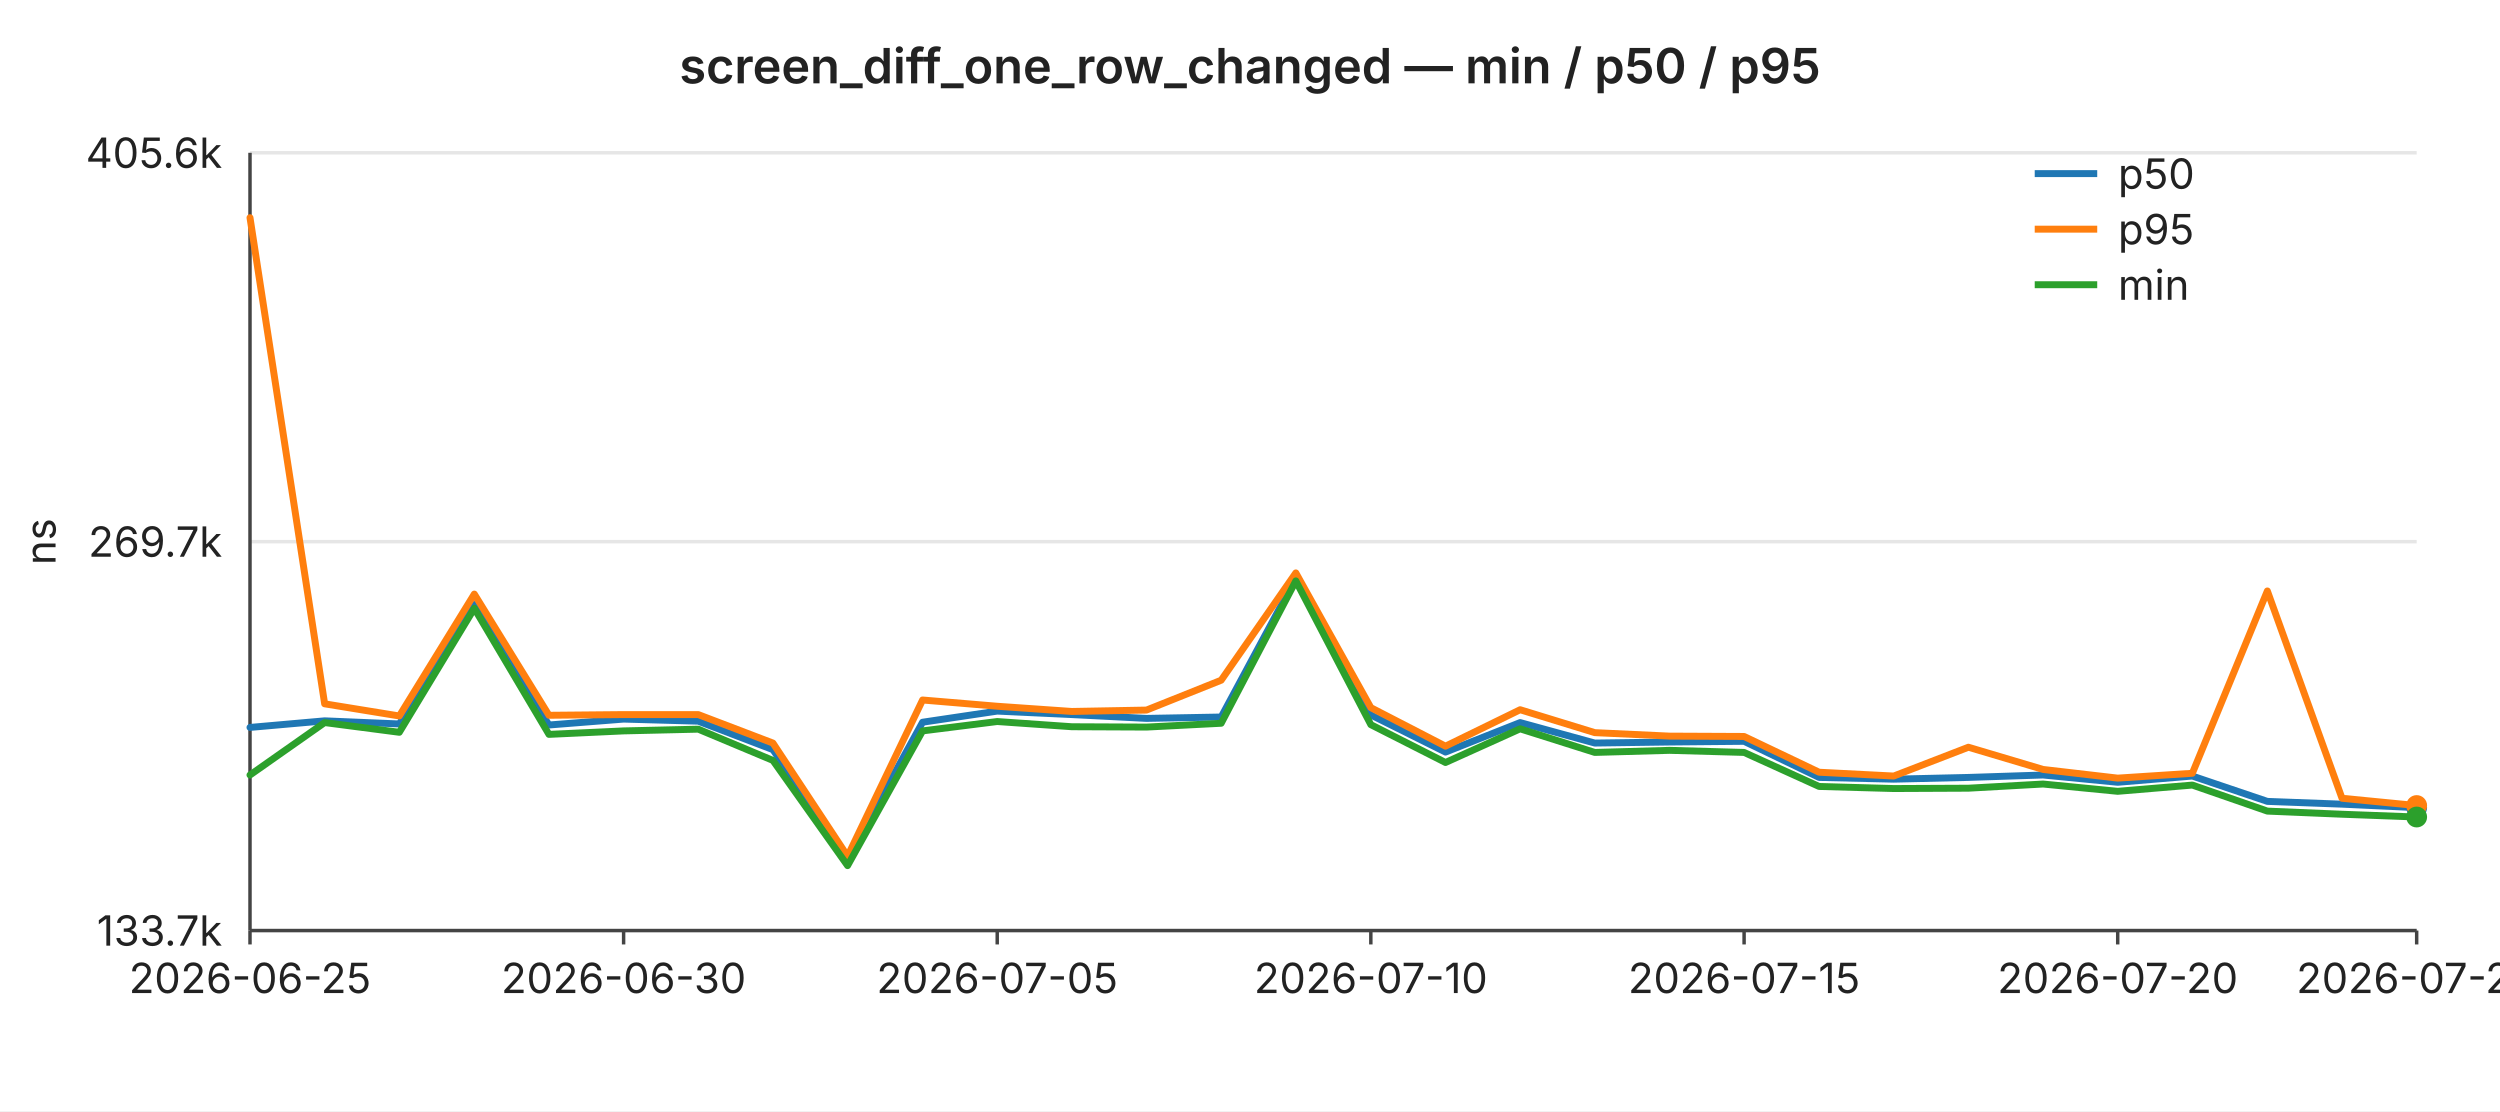
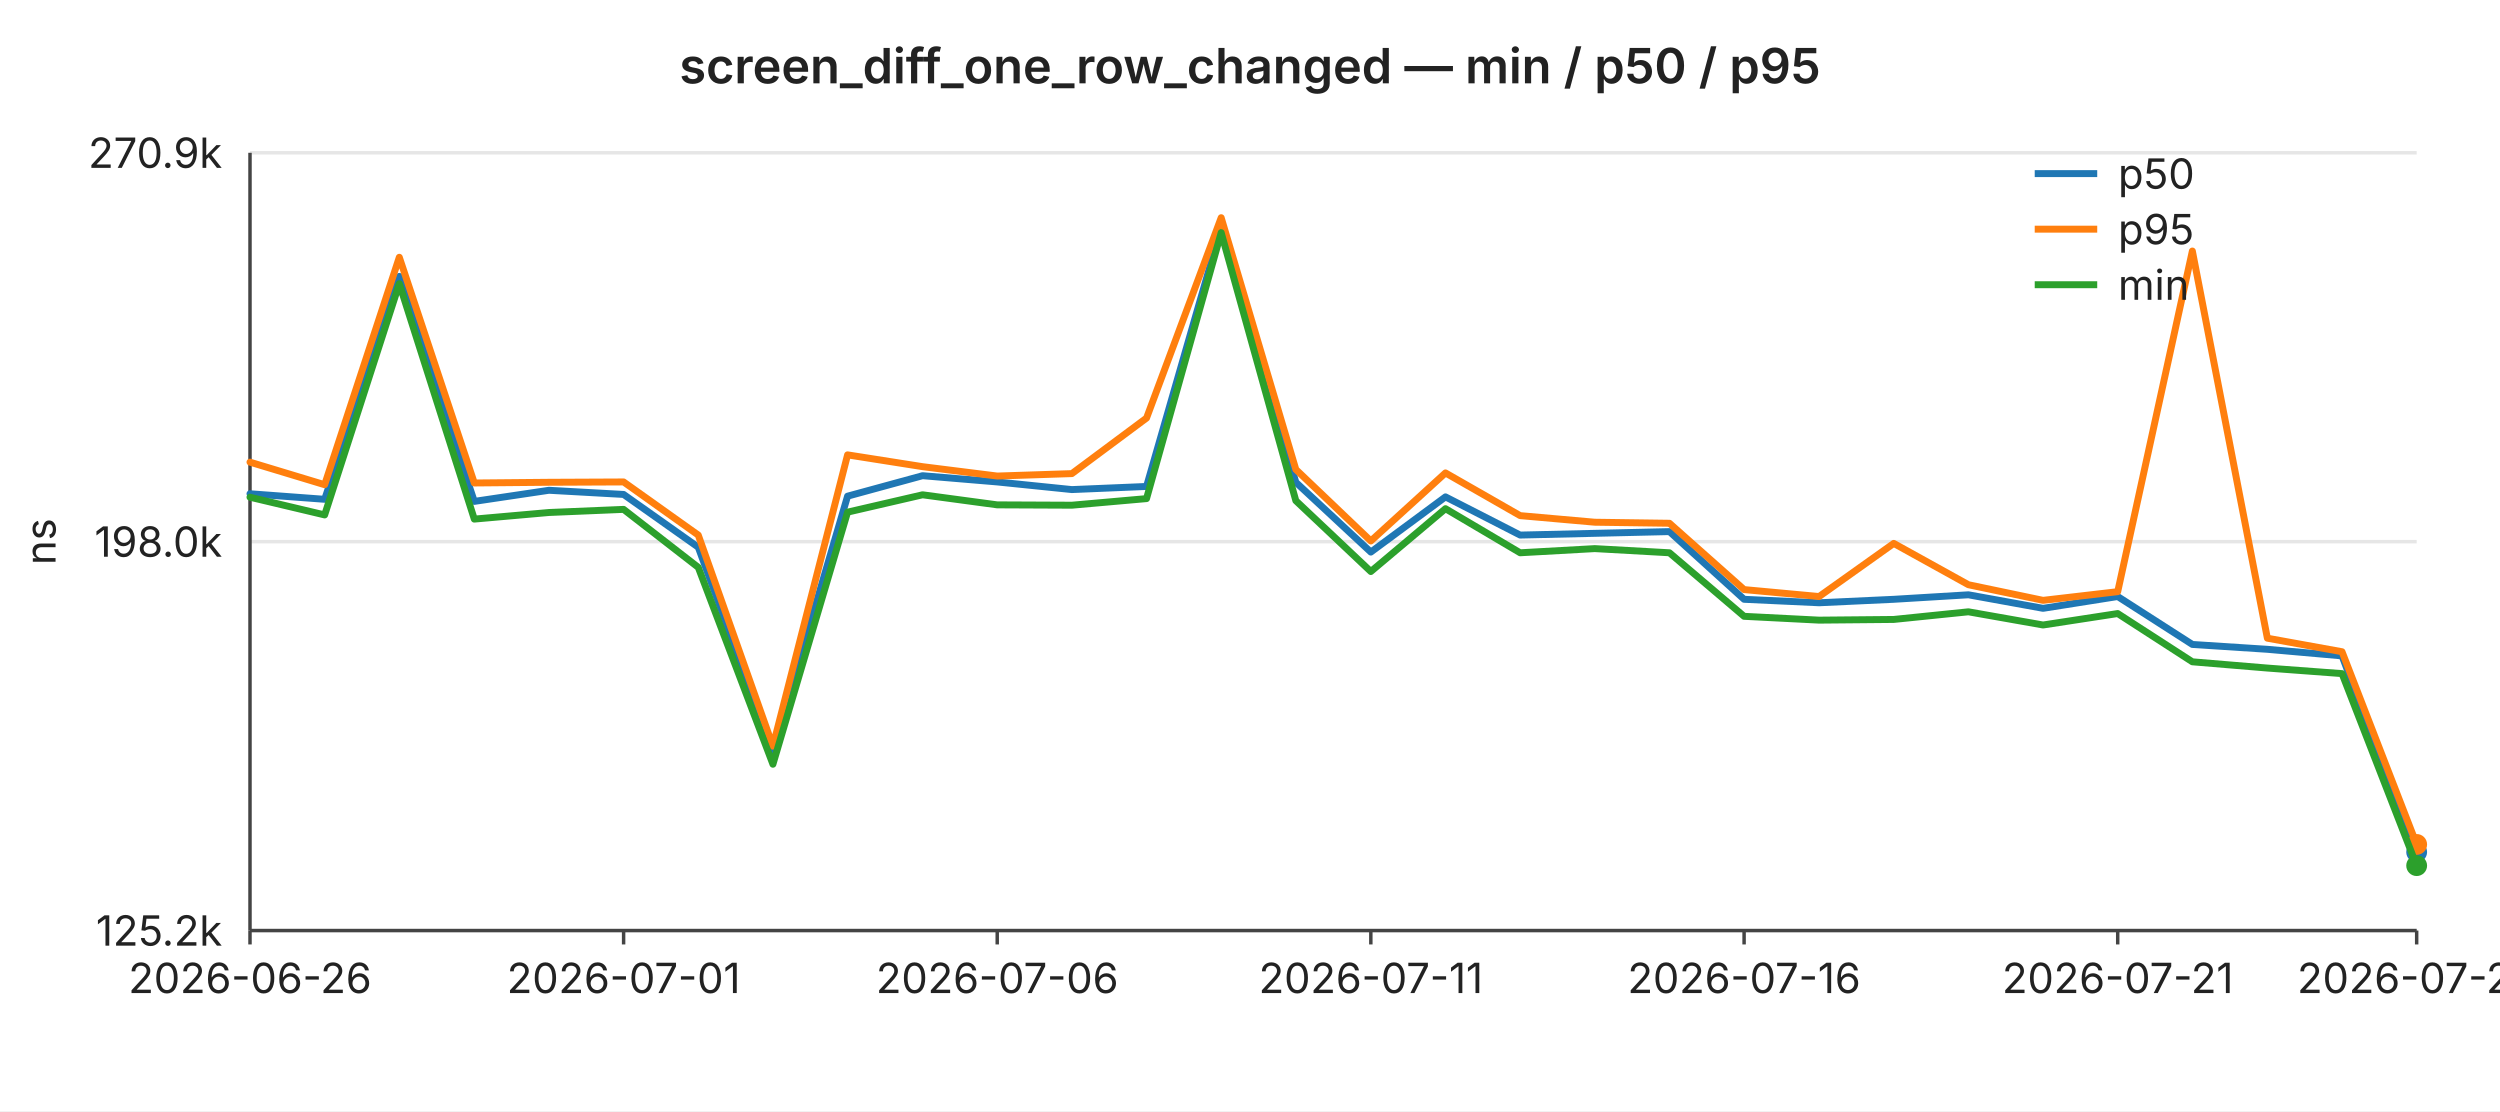
<svg xmlns="http://www.w3.org/2000/svg" width="720" height="320" viewBox="0 0 720 320" font-family="-apple-system,BlinkMacSystemFont,Segoe UI,sans-serif" font-size="12">
  <rect width="720" height="320" fill="#ffffff" />
  <text x="360" y="24" text-anchor="middle" font-size="14" font-weight="600" fill="#222">screen_diff_one_row_changed — min / p50 / p95</text>
  <line x1="72" y1="44.0" x2="696" y2="44.0" stroke="#e6e6e6" stroke-width="1" />
-   <text x="64" y="44.0" text-anchor="end" dominant-baseline="middle" fill="#222">405.6k</text>
+   <text x="64" y="44.0" text-anchor="end" dominant-baseline="middle" fill="#222">270.9k</text>
  <line x1="72" y1="156.0" x2="696" y2="156.0" stroke="#e6e6e6" stroke-width="1" />
-   <text x="64" y="156.0" text-anchor="end" dominant-baseline="middle" fill="#222">269.7k</text>
+   <text x="64" y="156.0" text-anchor="end" dominant-baseline="middle" fill="#222">198.0k</text>
  <line x1="72" y1="268.0" x2="696" y2="268.0" stroke="#e6e6e6" stroke-width="1" />
-   <text x="64" y="268.0" text-anchor="end" dominant-baseline="middle" fill="#222">133.7k</text>
+   <text x="64" y="268.0" text-anchor="end" dominant-baseline="middle" fill="#222">125.2k</text>
  <text x="16" y="156" text-anchor="middle" fill="#222" transform="rotate(-90 16 156)">ns</text>
  <line x1="72" y1="44" x2="72" y2="268" stroke="#444" stroke-width="1" />
  <line x1="72" y1="268" x2="696" y2="268" stroke="#444" stroke-width="1" />
  <line x1="72.0" y1="268" x2="72.0" y2="272" stroke="#444" stroke-width="1" />
-   <text x="72.0" y="286" text-anchor="middle" fill="#222">2026-06-25</text>
+   <text x="72.0" y="286" text-anchor="middle" fill="#222">2026-06-26</text>
  <line x1="179.6" y1="268" x2="179.6" y2="272" stroke="#444" stroke-width="1" />
-   <text x="179.6" y="286" text-anchor="middle" fill="#222">2026-06-30</text>
+   <text x="179.6" y="286" text-anchor="middle" fill="#222">2026-07-01</text>
  <line x1="287.2" y1="268" x2="287.2" y2="272" stroke="#444" stroke-width="1" />
-   <text x="287.2" y="286" text-anchor="middle" fill="#222">2026-07-05</text>
+   <text x="287.2" y="286" text-anchor="middle" fill="#222">2026-07-06</text>
  <line x1="394.8" y1="268" x2="394.8" y2="272" stroke="#444" stroke-width="1" />
-   <text x="394.8" y="286" text-anchor="middle" fill="#222">2026-07-10</text>
+   <text x="394.8" y="286" text-anchor="middle" fill="#222">2026-07-11</text>
  <line x1="502.3" y1="268" x2="502.3" y2="272" stroke="#444" stroke-width="1" />
-   <text x="502.3" y="286" text-anchor="middle" fill="#222">2026-07-15</text>
+   <text x="502.3" y="286" text-anchor="middle" fill="#222">2026-07-16</text>
  <line x1="609.9" y1="268" x2="609.9" y2="272" stroke="#444" stroke-width="1" />
-   <text x="609.9" y="286" text-anchor="middle" fill="#222">2026-07-20</text>
+   <text x="609.9" y="286" text-anchor="middle" fill="#222">2026-07-21</text>
  <line x1="696.0" y1="268" x2="696.0" y2="272" stroke="#444" stroke-width="1" />
-   <text x="696.0" y="286" text-anchor="middle" fill="#222">2026-07-24</text>
-   <polyline fill="none" stroke="#1f77b4" stroke-width="2" stroke-linejoin="round" stroke-linecap="round" points="72.0,209.5 93.5,207.6 115.0,208.5 136.6,174.1 158.1,208.8 179.6,207.1 201.1,207.7 222.6,215.9 244.1,247.3 265.7,208.0 287.2,204.8 308.7,205.8 330.2,206.9 351.7,206.5 373.2,166.5 394.8,205.9 416.3,216.6 437.8,208.1 459.3,214.0 480.8,213.7 502.3,213.5 523.9,223.9 545.4,224.4 566.9,223.9 588.4,223.2 609.9,225.3 631.4,223.5 653.0,230.8 674.5,231.6 696.0,232.6" />
-   <circle cx="696.0" cy="232.6" r="3" fill="#1f77b4" />
-   <polyline fill="none" stroke="#ff7f0e" stroke-width="2" stroke-linejoin="round" stroke-linecap="round" points="72.0,62.7 93.5,202.7 115.0,206.2 136.6,171.1 158.1,206.0 179.6,205.8 201.1,205.8 222.6,214.0 244.1,246.6 265.7,201.6 287.2,203.4 308.7,204.9 330.2,204.5 351.7,195.9 373.2,165.0 394.8,203.8 416.3,214.9 437.8,204.4 459.3,211.0 480.8,212.0 502.3,212.1 523.9,222.4 545.4,223.5 566.9,215.2 588.4,221.6 609.9,224.1 631.4,222.7 653.0,170.2 674.5,229.9 696.0,232.0" />
-   <circle cx="696.0" cy="232.0" r="3" fill="#ff7f0e" />
-   <polyline fill="none" stroke="#2ca02c" stroke-width="2" stroke-linejoin="round" stroke-linecap="round" points="72.0,223.2 93.5,208.1 115.0,210.9 136.6,175.2 158.1,211.5 179.6,210.5 201.1,210.0 222.6,219.0 244.1,249.3 265.7,210.5 287.2,207.8 308.7,209.3 330.2,209.4 351.7,208.3 373.2,167.3 394.8,208.7 416.3,219.6 437.8,209.9 459.3,216.7 480.8,216.1 502.3,216.7 523.9,226.5 545.4,227.1 566.9,227.0 588.4,225.8 609.9,227.9 631.4,226.1 653.0,233.6 674.5,234.5 696.0,235.3" />
-   <circle cx="696.0" cy="235.3" r="3" fill="#2ca02c" />
+   <text x="696.0" y="286" text-anchor="middle" fill="#222">2026-07-25</text>
+   <polyline fill="none" stroke="#1f77b4" stroke-width="2" stroke-linejoin="round" stroke-linecap="round" points="72.0,142.2 93.5,143.8 115.0,79.6 136.6,144.4 158.1,141.2 179.6,142.4 201.1,157.6 222.6,216.2 244.1,142.9 265.7,137.0 287.2,138.8 308.7,141.0 330.2,140.1 351.7,65.5 373.2,138.9 394.8,159.0 416.3,143.1 437.8,154.1 459.3,153.6 480.8,153.1 502.3,172.6 523.9,173.6 545.4,172.6 566.9,171.3 588.4,175.2 609.9,171.8 631.4,185.6 653.0,187.0 674.5,188.9 696.0,245.4" />
+   <circle cx="696.0" cy="245.4" r="3" fill="#1f77b4" />
+   <polyline fill="none" stroke="#ff7f0e" stroke-width="2" stroke-linejoin="round" stroke-linecap="round" points="72.0,133.1 93.5,139.6 115.0,74.1 136.6,139.1 158.1,138.9 179.6,138.8 201.1,154.1 222.6,214.9 244.1,131.0 265.7,134.4 287.2,137.1 308.7,136.4 330.2,120.4 351.7,62.7 373.2,135.2 394.8,155.8 416.3,136.2 437.8,148.5 459.3,150.4 480.8,150.7 502.3,169.8 523.9,171.8 545.4,156.5 566.9,168.4 588.4,172.9 609.9,170.4 631.4,72.3 653.0,183.8 674.5,187.7 696.0,243.2" />
+   <circle cx="696.0" cy="243.2" r="3" fill="#ff7f0e" />
+   <polyline fill="none" stroke="#2ca02c" stroke-width="2" stroke-linejoin="round" stroke-linecap="round" points="72.0,143.2 93.5,148.3 115.0,81.7 136.6,149.5 158.1,147.6 179.6,146.7 201.1,163.4 222.6,220.1 244.1,147.5 265.7,142.5 287.2,145.4 308.7,145.5 330.2,143.6 351.7,67.0 373.2,144.2 394.8,164.6 416.3,146.5 437.8,159.2 459.3,158.0 480.8,159.2 502.3,177.5 523.9,178.6 545.4,178.4 566.9,176.2 588.4,180.0 609.9,176.7 631.4,190.6 653.0,192.4 674.5,194.0 696.0,249.3" />
+   <circle cx="696.0" cy="249.3" r="3" fill="#2ca02c" />
  <line x1="586" y1="50" x2="604" y2="50" stroke="#1f77b4" stroke-width="2" />
  <text x="610" y="50" dominant-baseline="middle" fill="#222">p50</text>
  <line x1="586" y1="66" x2="604" y2="66" stroke="#ff7f0e" stroke-width="2" />
  <text x="610" y="66" dominant-baseline="middle" fill="#222">p95</text>
  <line x1="586" y1="82" x2="604" y2="82" stroke="#2ca02c" stroke-width="2" />
  <text x="610" y="82" dominant-baseline="middle" fill="#222">min</text>
</svg>
